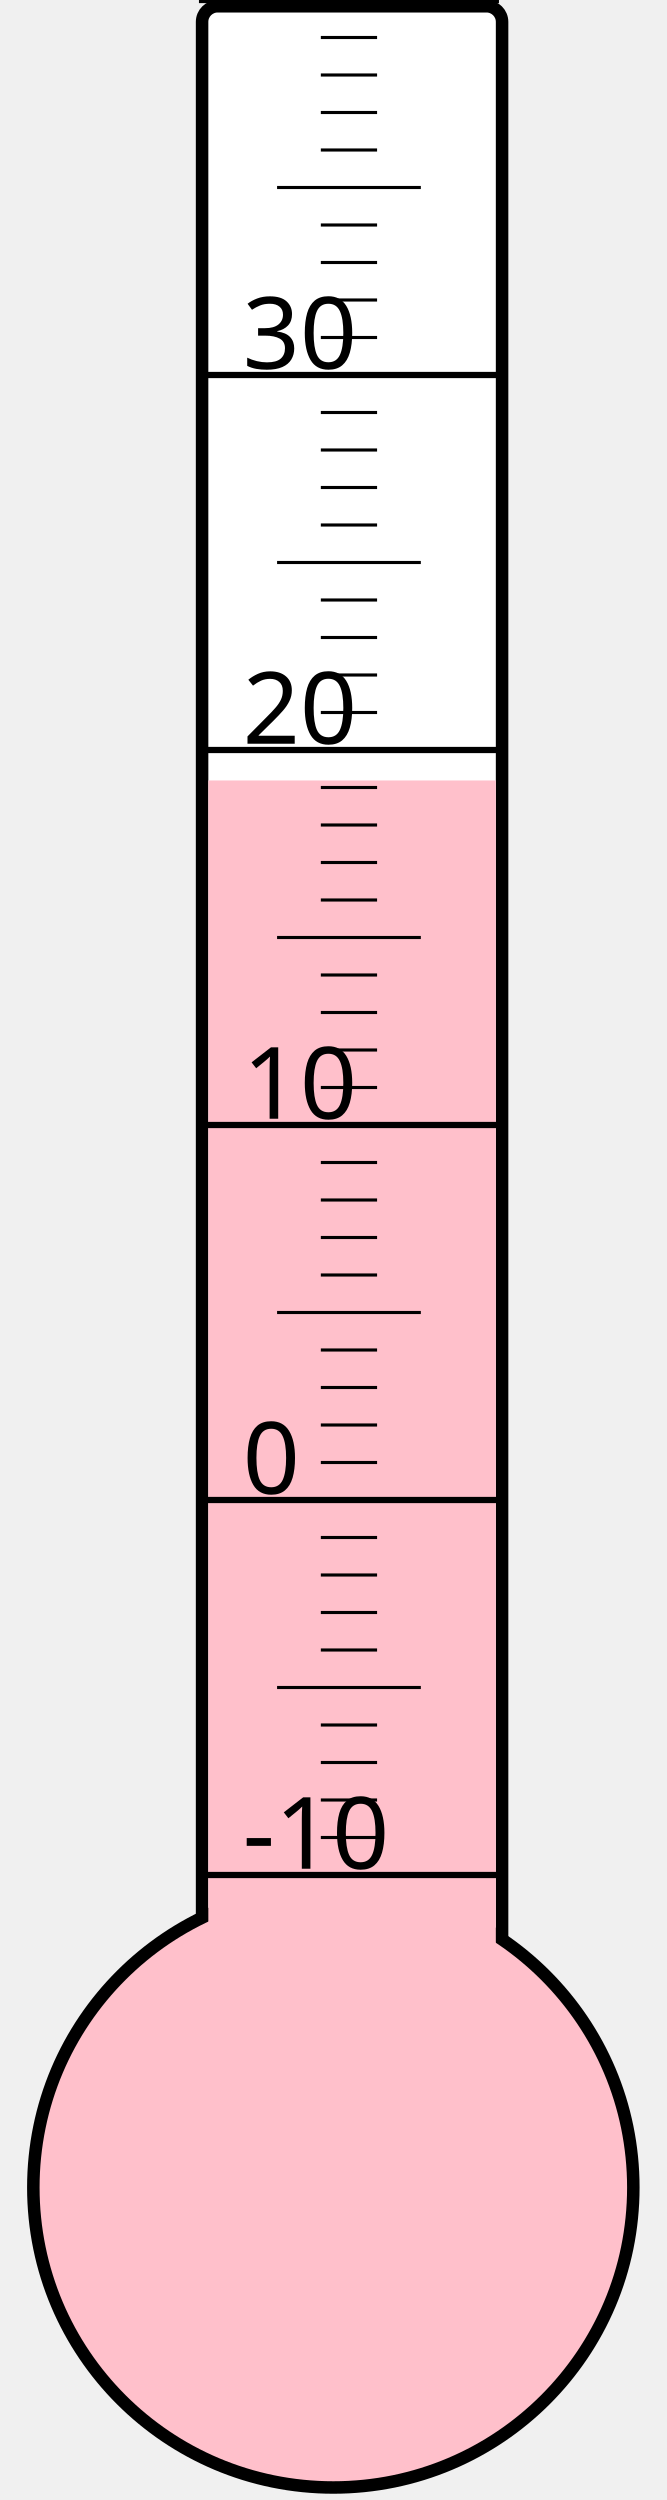
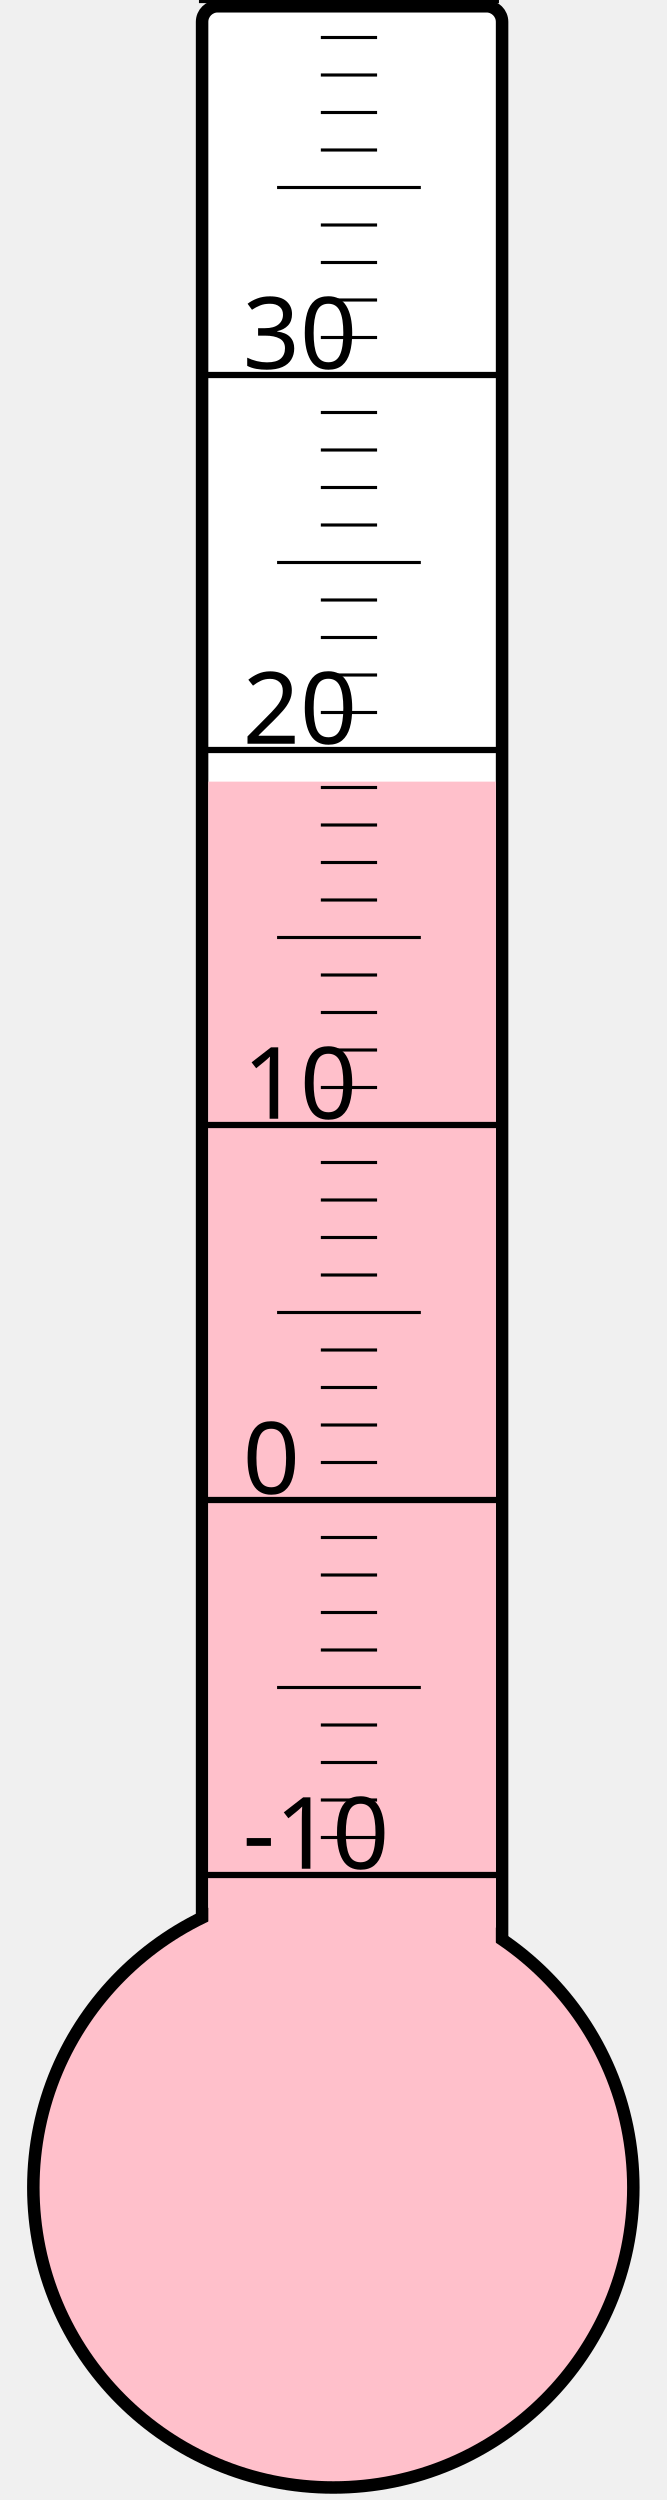
<svg xmlns="http://www.w3.org/2000/svg" width="40px" height="150px" viewBox="0 0 200 800">
  <rect width="200" height="800" x="0" y="0" style="fill: #ffffeb; fill-opacity: 0;" />
  <rect width="96" height="680" x="58" y="2" rx="5" ry="5" style="fill: white; fill-opacity: 1; stroke: black; stroke-width: 4;" />
  <circle cx="100" cy="700" r="96" style="fill: pink; stroke: black; stroke-width: 4;" />
-   <rect width="92" height="450.25" x="60" y="249.75" style="fill: pink; fill-opacity: 1; stroke-width: 0;" />
+   <rect width="92" height="449.875" x="60" y="250.125" style="fill: pink; fill-opacity: 1; stroke-width: 0;" />
  <text x="71" y="598" style="font-family: sans-serif; font-size: 24pt;">-10</text>
  <text x="71" y="478" style="font-family: sans-serif; font-size: 24pt;">0</text>
  <text x="71" y="358" style="font-family: sans-serif; font-size: 24pt;">10</text>
  <text x="71" y="238" style="font-family: sans-serif; font-size: 24pt;">20</text>
  <text x="71" y="118" style="font-family: sans-serif; font-size: 24pt;">30</text>
  <g style="stroke: black;">
    <line x1="57" y1="600" x2="153" y2="600" style="stroke-width: 2;" />
    <line x1="96" y1="588" x2="114" y2="588" style="stroke-width: 1;" />
    <line x1="96" y1="576" x2="114" y2="576" style="stroke-width: 1;" />
    <line x1="96" y1="564" x2="114" y2="564" style="stroke-width: 1;" />
    <line x1="96" y1="552" x2="114" y2="552" style="stroke-width: 1;" />
    <line x1="82" y1="540" x2="128" y2="540" style="stroke-width: 1;" />
    <line x1="96" y1="528" x2="114" y2="528" style="stroke-width: 1;" />
    <line x1="96" y1="516" x2="114" y2="516" style="stroke-width: 1;" />
    <line x1="96" y1="504" x2="114" y2="504" style="stroke-width: 1;" />
    <line x1="96" y1="492" x2="114" y2="492" style="stroke-width: 1;" />
    <line x1="57" y1="480" x2="153" y2="480" style="stroke-width: 2;" />
    <line x1="96" y1="468" x2="114" y2="468" style="stroke-width: 1;" />
    <line x1="96" y1="456" x2="114" y2="456" style="stroke-width: 1;" />
    <line x1="96" y1="444" x2="114" y2="444" style="stroke-width: 1;" />
    <line x1="96" y1="432" x2="114" y2="432" style="stroke-width: 1;" />
    <line x1="82" y1="420" x2="128" y2="420" style="stroke-width: 1;" />
    <line x1="96" y1="408" x2="114" y2="408" style="stroke-width: 1;" />
    <line x1="96" y1="396" x2="114" y2="396" style="stroke-width: 1;" />
    <line x1="96" y1="384" x2="114" y2="384" style="stroke-width: 1;" />
    <line x1="96" y1="372" x2="114" y2="372" style="stroke-width: 1;" />
    <line x1="57" y1="360" x2="153" y2="360" style="stroke-width: 2;" />
    <line x1="96" y1="348" x2="114" y2="348" style="stroke-width: 1;" />
    <line x1="96" y1="336" x2="114" y2="336" style="stroke-width: 1;" />
    <line x1="96" y1="324" x2="114" y2="324" style="stroke-width: 1;" />
    <line x1="96" y1="312" x2="114" y2="312" style="stroke-width: 1;" />
    <line x1="82" y1="300" x2="128" y2="300" style="stroke-width: 1;" />
    <line x1="96" y1="288" x2="114" y2="288" style="stroke-width: 1;" />
    <line x1="96" y1="276" x2="114" y2="276" style="stroke-width: 1;" />
    <line x1="96" y1="264" x2="114" y2="264" style="stroke-width: 1;" />
    <line x1="96" y1="252" x2="114" y2="252" style="stroke-width: 1;" />
    <line x1="57" y1="240" x2="153" y2="240" style="stroke-width: 2;" />
    <line x1="96" y1="228" x2="114" y2="228" style="stroke-width: 1;" />
    <line x1="96" y1="216" x2="114" y2="216" style="stroke-width: 1;" />
    <line x1="96" y1="204" x2="114" y2="204" style="stroke-width: 1;" />
    <line x1="96" y1="192" x2="114" y2="192" style="stroke-width: 1;" />
    <line x1="82" y1="180" x2="128" y2="180" style="stroke-width: 1;" />
    <line x1="96" y1="168" x2="114" y2="168" style="stroke-width: 1;" />
    <line x1="96" y1="156" x2="114" y2="156" style="stroke-width: 1;" />
    <line x1="96" y1="144" x2="114" y2="144" style="stroke-width: 1;" />
    <line x1="96" y1="132" x2="114" y2="132" style="stroke-width: 1;" />
    <line x1="57" y1="120" x2="153" y2="120" style="stroke-width: 2;" />
    <line x1="96" y1="108" x2="114" y2="108" style="stroke-width: 1;" />
    <line x1="96" y1="96" x2="114" y2="96" style="stroke-width: 1;" />
    <line x1="96" y1="84" x2="114" y2="84" style="stroke-width: 1;" />
    <line x1="96" y1="72" x2="114" y2="72" style="stroke-width: 1;" />
    <line x1="82" y1="60" x2="128" y2="60" style="stroke-width: 1;" />
    <line x1="96" y1="48" x2="114" y2="48" style="stroke-width: 1;" />
    <line x1="96" y1="36" x2="114" y2="36" style="stroke-width: 1;" />
    <line x1="96" y1="24" x2="114" y2="24" style="stroke-width: 1;" />
    <line x1="96" y1="12" x2="114" y2="12" style="stroke-width: 1;" />
    <line x1="57" y1="0" x2="153" y2="0" style="stroke-width: 2;" />
  </g>
</svg>
